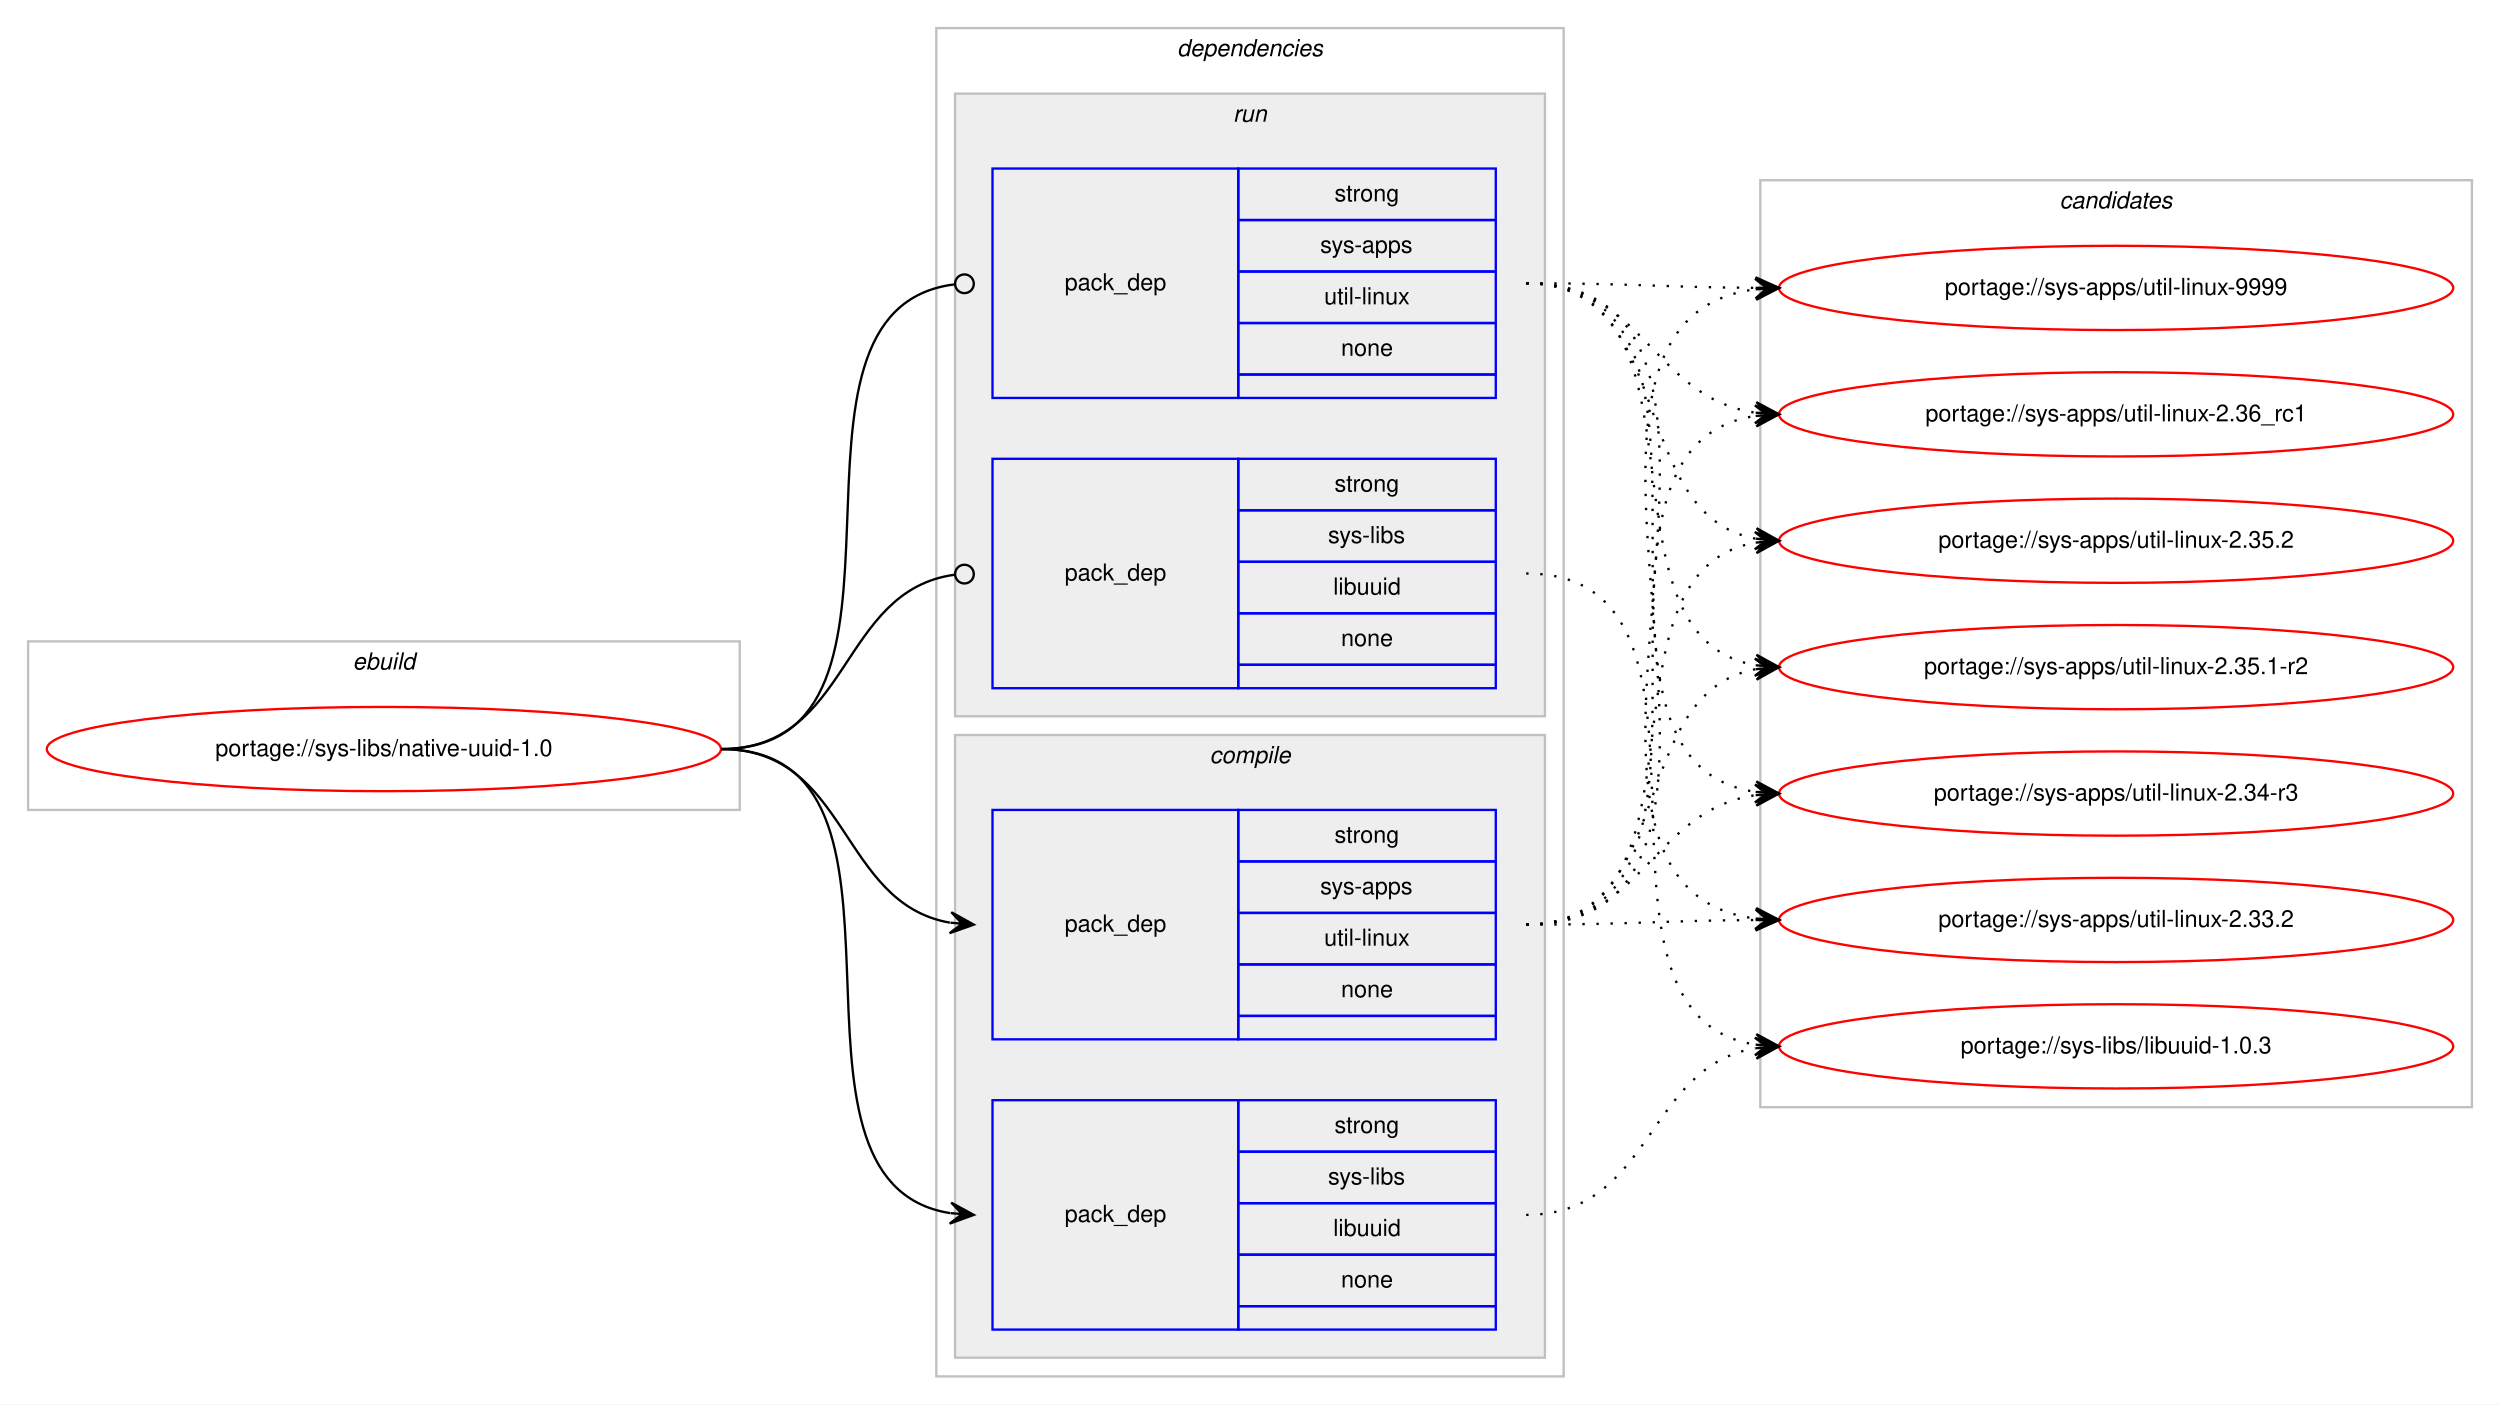
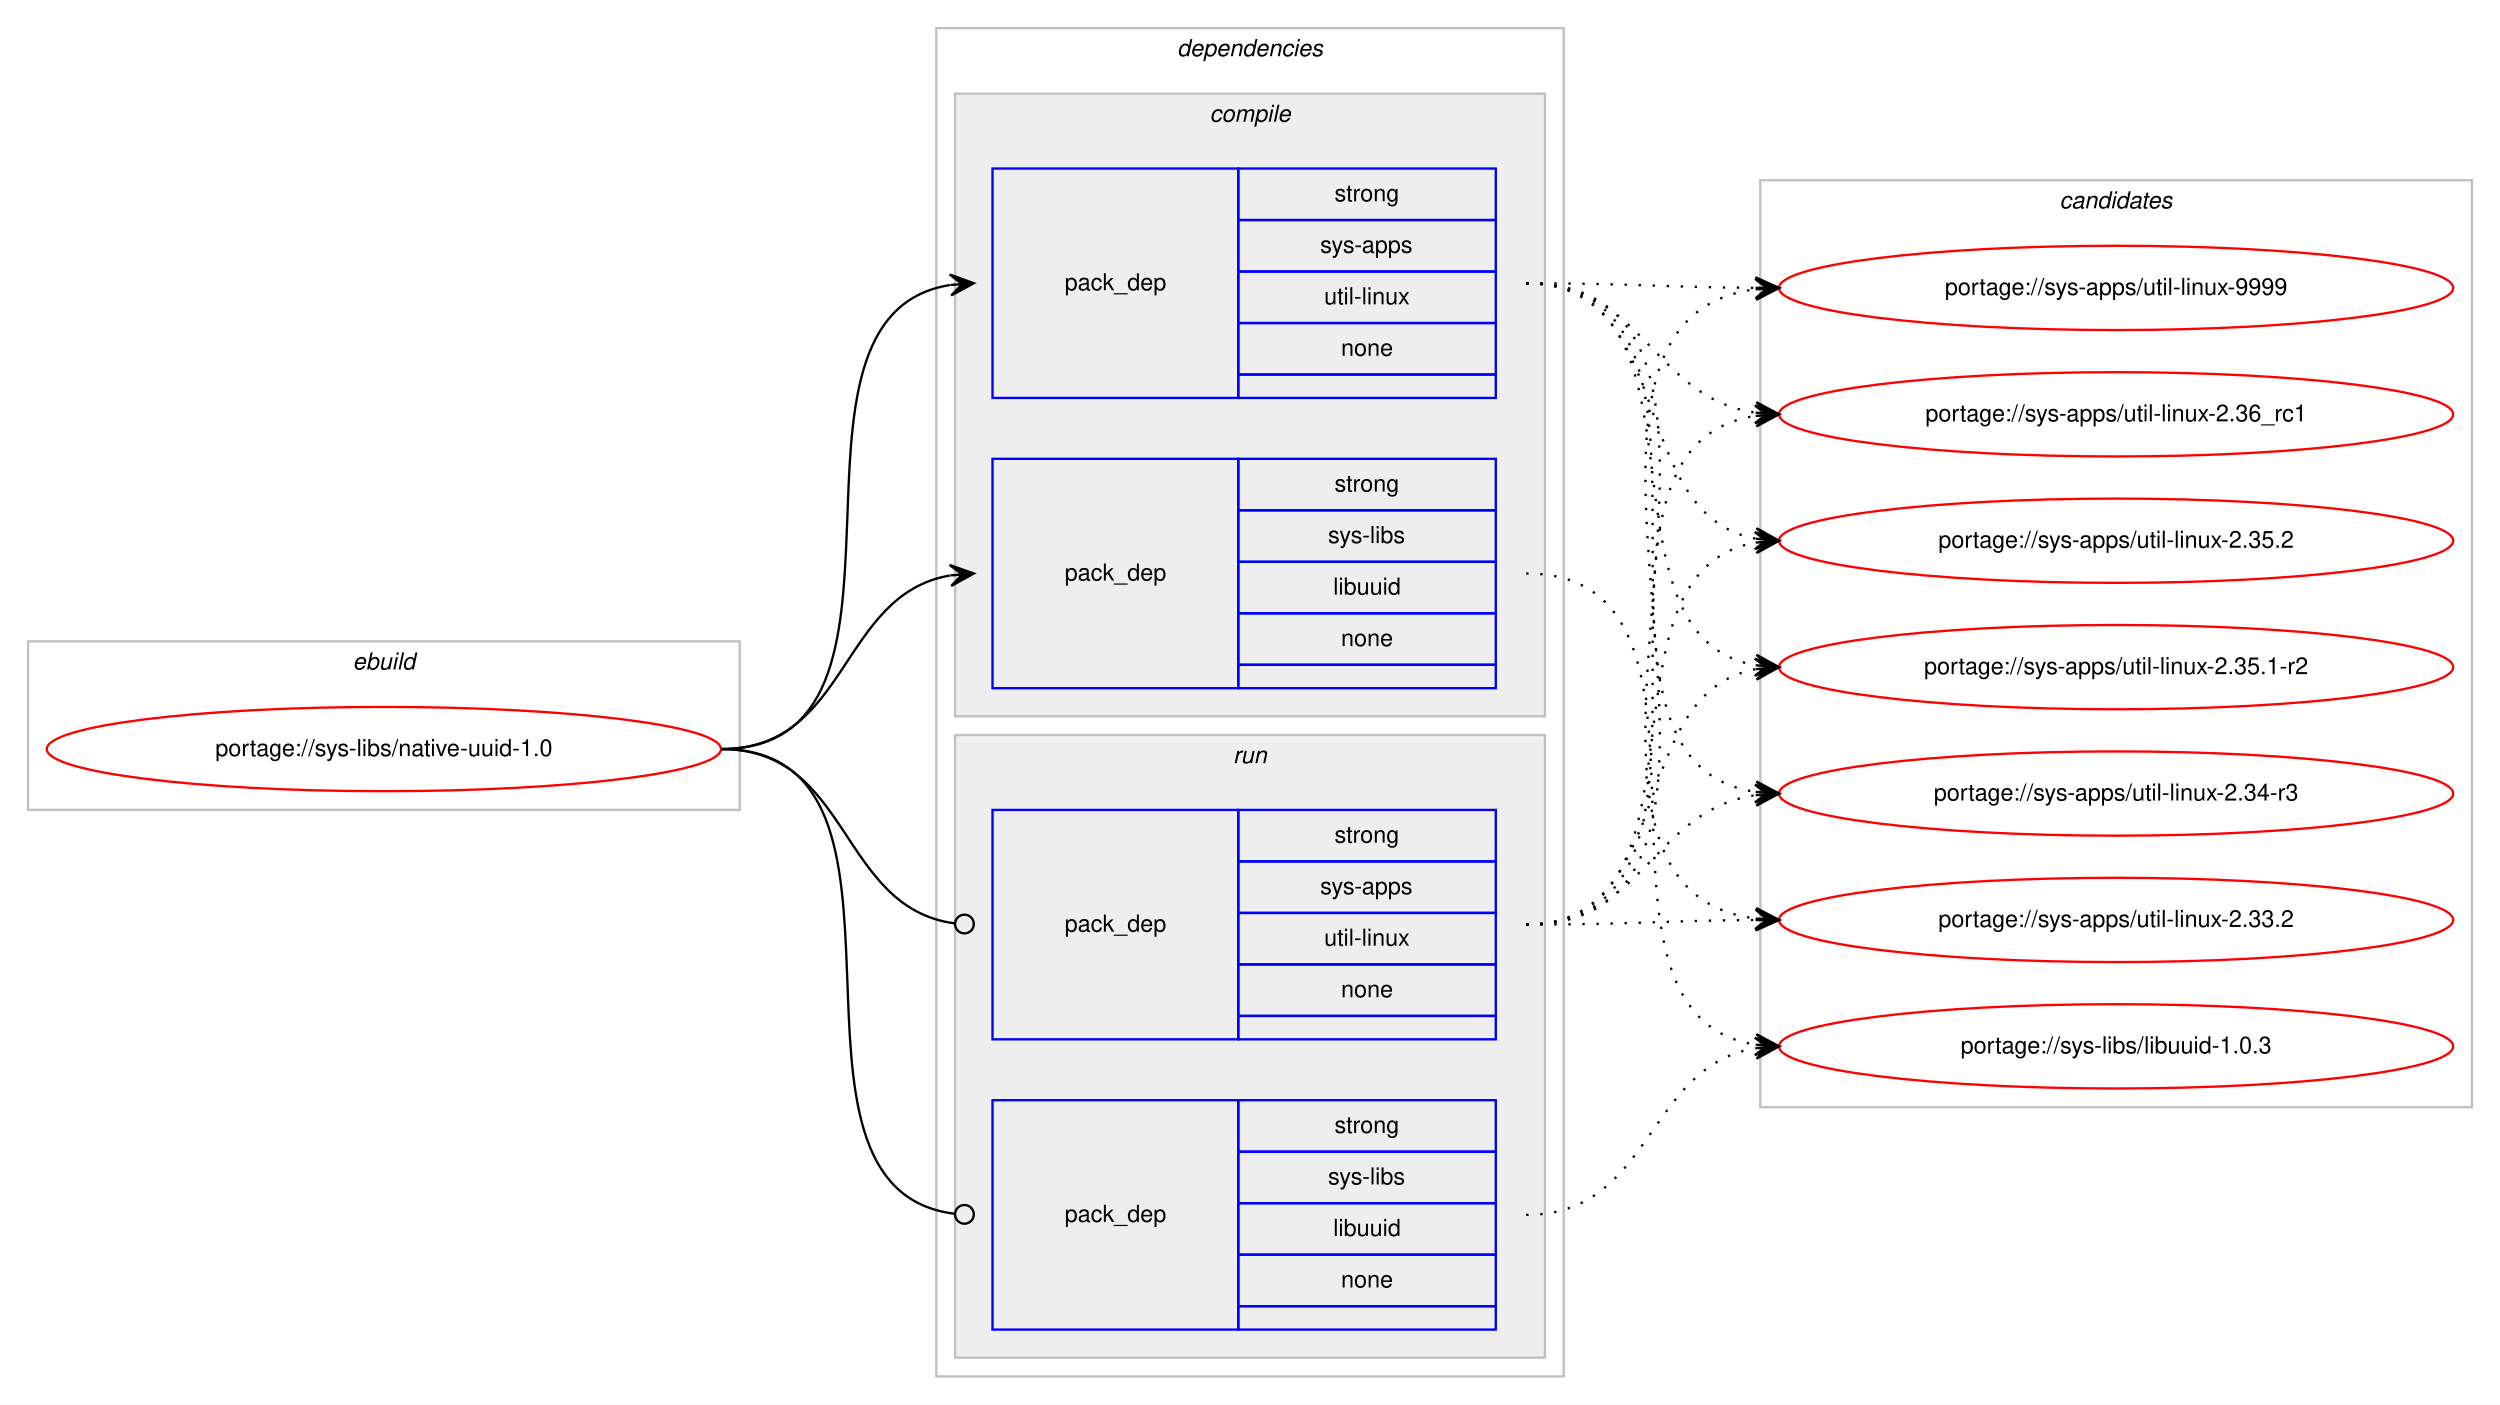
<svg xmlns="http://www.w3.org/2000/svg" xmlns:xlink="http://www.w3.org/1999/xlink" width="1068pt" height="600pt" viewBox="0.00 0.00 1068.00 600.00">
  <g id="graph0" class="graph" transform="scale(1 1) rotate(0) translate(4 596)">
    <polygon fill="#ffffff" stroke="transparent" points="-4,4 -4,-596 1064,-596 1064,4 -4,4" />
    <g id="clust1" class="cluster">
      <polygon fill="none" stroke="#c0c0c0" points="8,-250 8,-322 312,-322 312,-250 8,-250" />
      <text text-anchor="start" x="146.663" y="-310" font-family="Helvetica,sans-Serif" font-style="italic" font-size="10.00" fill="#000000">ebuild</text>
    </g>
    <g id="clust2" class="cluster">
      <polygon fill="none" stroke="#c0c0c0" points="396,-8 396,-584 664,-584 664,-8 396,-8" />
      <text text-anchor="start" x="498.875" y="-572" font-family="Helvetica,sans-Serif" font-style="italic" font-size="10.00" fill="#000000">dependencies</text>
    </g>
+     <g id="clust3" class="cluster">
+       <polygon fill="#eeeeee" stroke="#c0c0c0" points="404,-290 404,-556 656,-556 656,-290 404,-290" />
+       <text text-anchor="start" x="512.778" y="-544" font-family="Helvetica,sans-Serif" font-style="italic" font-size="10.00" fill="#000000">compile</text>
+     </g>
    <g id="clust7" class="cluster">
-       <polygon fill="#eeeeee" stroke="#c0c0c0" points="404,-290 404,-556 656,-556 656,-290 404,-290" />
-       <text text-anchor="start" x="522.777" y="-544" font-family="Helvetica,sans-Serif" font-style="italic" font-size="10.00" fill="#000000">run</text>
-     </g>
-     <g id="clust3" class="cluster">
      <polygon fill="#eeeeee" stroke="#c0c0c0" points="404,-16 404,-282 656,-282 656,-16 404,-16" />
-       <text text-anchor="start" x="512.778" y="-270" font-family="Helvetica,sans-Serif" font-style="italic" font-size="10.00" fill="#000000">compile</text>
+       <text text-anchor="start" x="522.777" y="-270" font-family="Helvetica,sans-Serif" font-style="italic" font-size="10.00" fill="#000000">run</text>
    </g>
    <g id="clust10" class="cluster">
      <polygon fill="none" stroke="#c0c0c0" points="748,-123 748,-519 1052,-519 1052,-123 748,-123" />
      <text text-anchor="start" x="875.824" y="-507" font-family="Helvetica,sans-Serif" font-style="italic" font-size="10.00" fill="#000000">candidates</text>
    </g>
    <g id="node1" class="node">
      <g id="a_node1">
        <a xlink:href="../sys-libs/native-uuid-1.0.svg" xlink:title="portage://sys-libs/native-uuid-1.0">
          <ellipse fill="none" stroke="#ff0000" cx="160" cy="-276" rx="144" ry="18" />
          <text text-anchor="middle" x="160" y="-273" font-family="Helvetica,sans-Serif" font-size="10.00" fill="#000000">portage://sys-libs/native-uuid-1.0</text>
        </a>
      </g>
    </g>
    <g id="node2" class="node">
+       <polygon fill="none" stroke="#0000ff" points="420,-426 420,-524 525,-524 525,-426 420,-426" />
+       <text text-anchor="start" x="450.823" y="-472" font-family="Helvetica,sans-Serif" font-size="10.00" fill="#000000">pack_dep</text>
+       <polygon fill="none" stroke="#0000ff" points="525,-502 525,-524 635,-524 635,-502 525,-502" />
+       <text text-anchor="start" x="566.107" y="-510" font-family="Helvetica,sans-Serif" font-size="10.00" fill="#000000">strong</text>
+       <polygon fill="none" stroke="#0000ff" points="525,-480 525,-502 635,-502 635,-480 525,-480" />
+       <text text-anchor="start" x="559.997" y="-488" font-family="Helvetica,sans-Serif" font-size="10.00" fill="#000000">sys-apps</text>
+       <polygon fill="none" stroke="#0000ff" points="525,-458 525,-480 635,-480 635,-458 525,-458" />
+       <text text-anchor="start" x="561.669" y="-466" font-family="Helvetica,sans-Serif" font-size="10.00" fill="#000000">util-linux</text>
+       <polygon fill="none" stroke="#0000ff" points="525,-436 525,-458 635,-458 635,-436 525,-436" />
+       <text text-anchor="start" x="568.882" y="-444" font-family="Helvetica,sans-Serif" font-size="10.00" fill="#000000">none</text>
+       <polygon fill="none" stroke="#0000ff" points="525,-426 525,-436 635,-436 635,-426 525,-426" />
+     </g>
+     <g id="edge1" class="edge">
+       <path fill="none" stroke="#000000" d="M304,-276C400.994,-276 317.856,-460.879 401.833,-474.239" />
+       <polygon fill="#000000" stroke="#000000" points="412,-475 401.692,-478.741 407.014,-474.627 402.028,-474.254 402.028,-474.254 402.028,-474.254 407.014,-474.627 402.364,-469.766 412,-475 412,-475" />
+     </g>
+     <g id="node3" class="node">
+       <polygon fill="none" stroke="#0000ff" points="420,-302 420,-400 525,-400 525,-302 420,-302" />
+       <text text-anchor="start" x="450.823" y="-348" font-family="Helvetica,sans-Serif" font-size="10.00" fill="#000000">pack_dep</text>
+       <polygon fill="none" stroke="#0000ff" points="525,-378 525,-400 635,-400 635,-378 525,-378" />
+       <text text-anchor="start" x="566.107" y="-386" font-family="Helvetica,sans-Serif" font-size="10.00" fill="#000000">strong</text>
+       <polygon fill="none" stroke="#0000ff" points="525,-356 525,-378 635,-378 635,-356 525,-356" />
+       <text text-anchor="start" x="563.337" y="-364" font-family="Helvetica,sans-Serif" font-size="10.00" fill="#000000">sys-libs</text>
+       <polygon fill="none" stroke="#0000ff" points="525,-334 525,-356 635,-356 635,-334 525,-334" />
+       <text text-anchor="start" x="565.553" y="-342" font-family="Helvetica,sans-Serif" font-size="10.00" fill="#000000">libuuid</text>
+       <polygon fill="none" stroke="#0000ff" points="525,-312 525,-334 635,-334 635,-312 525,-312" />
+       <text text-anchor="start" x="568.882" y="-320" font-family="Helvetica,sans-Serif" font-size="10.00" fill="#000000">none</text>
+       <polygon fill="none" stroke="#0000ff" points="525,-302 525,-312 635,-312 635,-302 525,-302" />
+     </g>
+     <g id="edge2" class="edge">
+       <path fill="none" stroke="#000000" d="M304,-276C358.786,-276 354.408,-341.918 401.799,-350.158" />
+       <polygon fill="#000000" stroke="#000000" points="412,-351 401.664,-354.662 407.017,-350.589 402.034,-350.177 402.034,-350.177 402.034,-350.177 407.017,-350.589 402.404,-345.692 412,-351 412,-351" />
+     </g>
+     <g id="node4" class="node">
      <polygon fill="none" stroke="#0000ff" points="420,-152 420,-250 525,-250 525,-152 420,-152" />
      <text text-anchor="start" x="450.823" y="-198" font-family="Helvetica,sans-Serif" font-size="10.00" fill="#000000">pack_dep</text>
      <polygon fill="none" stroke="#0000ff" points="525,-228 525,-250 635,-250 635,-228 525,-228" />
      <text text-anchor="start" x="566.107" y="-236" font-family="Helvetica,sans-Serif" font-size="10.00" fill="#000000">strong</text>
      <polygon fill="none" stroke="#0000ff" points="525,-206 525,-228 635,-228 635,-206 525,-206" />
      <text text-anchor="start" x="559.997" y="-214" font-family="Helvetica,sans-Serif" font-size="10.00" fill="#000000">sys-apps</text>
      <polygon fill="none" stroke="#0000ff" points="525,-184 525,-206 635,-206 635,-184 525,-184" />
      <text text-anchor="start" x="561.669" y="-192" font-family="Helvetica,sans-Serif" font-size="10.00" fill="#000000">util-linux</text>
      <polygon fill="none" stroke="#0000ff" points="525,-162 525,-184 635,-184 635,-162 525,-162" />
      <text text-anchor="start" x="568.882" y="-170" font-family="Helvetica,sans-Serif" font-size="10.00" fill="#000000">none</text>
      <polygon fill="none" stroke="#0000ff" points="525,-152 525,-162 635,-162 635,-152 525,-152" />
    </g>
-     <g id="edge1" class="edge">
-       <path fill="none" stroke="#000000" d="M304,-276C358.786,-276 354.408,-210.082 401.799,-201.842" />
-       <polygon fill="#000000" stroke="#000000" points="412,-201 402.404,-206.308 407.017,-201.411 402.034,-201.823 402.034,-201.823 402.034,-201.823 407.017,-201.411 401.664,-197.338 412,-201 412,-201" />
-     </g>
-     <g id="node3" class="node">
+     <g id="edge3" class="edge">
+       <path fill="none" stroke="#000000" d="M304,-276C359.586,-276 354.267,-208.145 403.905,-201.519" />
+       <ellipse fill="none" stroke="#000000" cx="408.008" cy="-201.256" rx="4" ry="4" />
+     </g>
+     <g id="node5" class="node">
      <polygon fill="none" stroke="#0000ff" points="420,-28 420,-126 525,-126 525,-28 420,-28" />
      <text text-anchor="start" x="450.823" y="-74" font-family="Helvetica,sans-Serif" font-size="10.00" fill="#000000">pack_dep</text>
      <polygon fill="none" stroke="#0000ff" points="525,-104 525,-126 635,-126 635,-104 525,-104" />
      <text text-anchor="start" x="566.107" y="-112" font-family="Helvetica,sans-Serif" font-size="10.00" fill="#000000">strong</text>
      <polygon fill="none" stroke="#0000ff" points="525,-82 525,-104 635,-104 635,-82 525,-82" />
      <text text-anchor="start" x="563.337" y="-90" font-family="Helvetica,sans-Serif" font-size="10.00" fill="#000000">sys-libs</text>
      <polygon fill="none" stroke="#0000ff" points="525,-60 525,-82 635,-82 635,-60 525,-60" />
      <text text-anchor="start" x="565.553" y="-68" font-family="Helvetica,sans-Serif" font-size="10.00" fill="#000000">libuuid</text>
      <polygon fill="none" stroke="#0000ff" points="525,-38 525,-60 635,-60 635,-38 525,-38" />
      <text text-anchor="start" x="568.882" y="-46" font-family="Helvetica,sans-Serif" font-size="10.00" fill="#000000">none</text>
      <polygon fill="none" stroke="#0000ff" points="525,-28 525,-38 635,-38 635,-28 525,-28" />
    </g>
-     <g id="edge2" class="edge">
-       <path fill="none" stroke="#000000" d="M304,-276C400.994,-276 317.856,-91.121 401.833,-77.761" />
-       <polygon fill="#000000" stroke="#000000" points="412,-77 402.364,-82.234 407.014,-77.373 402.028,-77.746 402.028,-77.746 402.028,-77.746 407.014,-77.373 401.692,-73.259 412,-77 412,-77" />
-     </g>
-     <g id="node4" class="node">
-       <polygon fill="none" stroke="#0000ff" points="420,-426 420,-524 525,-524 525,-426 420,-426" />
-       <text text-anchor="start" x="450.823" y="-472" font-family="Helvetica,sans-Serif" font-size="10.00" fill="#000000">pack_dep</text>
-       <polygon fill="none" stroke="#0000ff" points="525,-502 525,-524 635,-524 635,-502 525,-502" />
-       <text text-anchor="start" x="566.107" y="-510" font-family="Helvetica,sans-Serif" font-size="10.00" fill="#000000">strong</text>
-       <polygon fill="none" stroke="#0000ff" points="525,-480 525,-502 635,-502 635,-480 525,-480" />
-       <text text-anchor="start" x="559.997" y="-488" font-family="Helvetica,sans-Serif" font-size="10.00" fill="#000000">sys-apps</text>
-       <polygon fill="none" stroke="#0000ff" points="525,-458 525,-480 635,-480 635,-458 525,-458" />
-       <text text-anchor="start" x="561.669" y="-466" font-family="Helvetica,sans-Serif" font-size="10.00" fill="#000000">util-linux</text>
-       <polygon fill="none" stroke="#0000ff" points="525,-436 525,-458 635,-458 635,-436 525,-436" />
-       <text text-anchor="start" x="568.882" y="-444" font-family="Helvetica,sans-Serif" font-size="10.00" fill="#000000">none</text>
-       <polygon fill="none" stroke="#0000ff" points="525,-426 525,-436 635,-436 635,-426 525,-426" />
-     </g>
-     <g id="edge3" class="edge">
-       <path fill="none" stroke="#000000" d="M304,-276C401.78,-276 316.497,-463.888 403.908,-474.53" />
-       <ellipse fill="none" stroke="#000000" cx="408.007" cy="-474.768" rx="4" ry="4" />
-     </g>
-     <g id="node5" class="node">
-       <polygon fill="none" stroke="#0000ff" points="420,-302 420,-400 525,-400 525,-302 420,-302" />
-       <text text-anchor="start" x="450.823" y="-348" font-family="Helvetica,sans-Serif" font-size="10.00" fill="#000000">pack_dep</text>
-       <polygon fill="none" stroke="#0000ff" points="525,-378 525,-400 635,-400 635,-378 525,-378" />
-       <text text-anchor="start" x="566.107" y="-386" font-family="Helvetica,sans-Serif" font-size="10.00" fill="#000000">strong</text>
-       <polygon fill="none" stroke="#0000ff" points="525,-356 525,-378 635,-378 635,-356 525,-356" />
-       <text text-anchor="start" x="563.337" y="-364" font-family="Helvetica,sans-Serif" font-size="10.00" fill="#000000">sys-libs</text>
-       <polygon fill="none" stroke="#0000ff" points="525,-334 525,-356 635,-356 635,-334 525,-334" />
-       <text text-anchor="start" x="565.553" y="-342" font-family="Helvetica,sans-Serif" font-size="10.00" fill="#000000">libuuid</text>
-       <polygon fill="none" stroke="#0000ff" points="525,-312 525,-334 635,-334 635,-312 525,-312" />
-       <text text-anchor="start" x="568.882" y="-320" font-family="Helvetica,sans-Serif" font-size="10.00" fill="#000000">none</text>
-       <polygon fill="none" stroke="#0000ff" points="525,-302 525,-312 635,-312 635,-302 525,-302" />
-     </g>
    <g id="edge4" class="edge">
-       <path fill="none" stroke="#000000" d="M304,-276C359.586,-276 354.267,-343.855 403.905,-350.481" />
-       <ellipse fill="none" stroke="#000000" cx="408.008" cy="-350.744" rx="4" ry="4" />
+       <path fill="none" stroke="#000000" d="M304,-276C401.78,-276 316.497,-88.112 403.908,-77.47" />
+       <ellipse fill="none" stroke="#000000" cx="408.007" cy="-77.232" rx="4" ry="4" />
    </g>
    <g id="node6" class="node">
      <g id="a_node6">
        <a xlink:href="../sys-apps/util-linux-9999.svg" xlink:title="portage://sys-apps/util-linux-9999">
          <ellipse fill="none" stroke="#ff0000" cx="900" cy="-473" rx="144" ry="18" />
          <text text-anchor="middle" x="900" y="-470" font-family="Helvetica,sans-Serif" font-size="10.00" fill="#000000">portage://sys-apps/util-linux-9999</text>
        </a>
      </g>
    </g>
    <g id="edge5" class="edge">
-       <path fill="none" stroke="#000000" stroke-dasharray="1,5" d="M648,-201C774.513,-201 634.039,-458.328 745.952,-472.401" />
-       <polygon fill="#000000" stroke="#000000" points="756,-473 745.75,-476.897 751.009,-472.702 746.018,-472.405 746.018,-472.405 746.018,-472.405 751.009,-472.702 746.285,-467.913 756,-473 756,-473" />
+       <path fill="none" stroke="#000000" stroke-dasharray="1,5" d="M648,-475C692.445,-475 706.014,-473.286 745.876,-473.031" />
+       <polygon fill="#000000" stroke="#000000" points="756,-473 746.014,-477.531 751,-473.016 746,-473.031 746,-473.031 746,-473.031 751,-473.016 745.986,-468.531 756,-473 756,-473" />
    </g>
    <g id="node7" class="node">
      <g id="a_node7">
        <a xlink:href="../sys-apps/util-linux-2.36_rc1.svg" xlink:title="portage://sys-apps/util-linux-2.36_rc1">
          <ellipse fill="none" stroke="#ff0000" cx="900" cy="-419" rx="144" ry="18" />
          <text text-anchor="middle" x="900" y="-416" font-family="Helvetica,sans-Serif" font-size="10.00" fill="#000000">portage://sys-apps/util-linux-2.36_rc1</text>
        </a>
      </g>
    </g>
    <g id="edge6" class="edge">
-       <path fill="none" stroke="#000000" stroke-dasharray="1,5" d="M648,-201C752.537,-201 654.823,-404.764 745.929,-418.295" />
-       <polygon fill="#000000" stroke="#000000" points="756,-419 745.71,-422.791 751.012,-418.651 746.024,-418.301 746.024,-418.301 746.024,-418.301 751.012,-418.651 746.339,-413.812 756,-419 756,-419" />
+       <path fill="none" stroke="#000000" stroke-dasharray="1,5" d="M648,-475C698.479,-475 701.71,-426.191 745.914,-419.708" />
+       <polygon fill="#000000" stroke="#000000" points="756,-419 746.34,-424.189 751.012,-419.35 746.024,-419.7 746.024,-419.7 746.024,-419.7 751.012,-419.35 745.709,-415.211 756,-419 756,-419" />
    </g>
    <g id="node8" class="node">
      <g id="a_node8">
        <a xlink:href="../sys-apps/util-linux-2.35.2.svg" xlink:title="portage://sys-apps/util-linux-2.35.2">
          <ellipse fill="none" stroke="#ff0000" cx="900" cy="-365" rx="144" ry="18" />
          <text text-anchor="middle" x="900" y="-362" font-family="Helvetica,sans-Serif" font-size="10.00" fill="#000000">portage://sys-apps/util-linux-2.35.2</text>
        </a>
      </g>
    </g>
    <g id="edge7" class="edge">
-       <path fill="none" stroke="#000000" stroke-dasharray="1,5" d="M648,-201C731.695,-201 673.926,-351.823 746.016,-364.195" />
-       <polygon fill="#000000" stroke="#000000" points="756,-365 745.671,-368.682 751.016,-364.598 746.032,-364.196 746.032,-364.196 746.032,-364.196 751.016,-364.598 746.394,-359.711 756,-365 756,-365" />
+       <path fill="none" stroke="#000000" stroke-dasharray="1,5" d="M648,-475C712.901,-475 690.277,-376.296 745.946,-365.885" />
+       <polygon fill="#000000" stroke="#000000" points="756,-365 746.433,-370.36 751.019,-365.439 746.039,-365.877 746.039,-365.877 746.039,-365.877 751.019,-365.439 745.644,-361.395 756,-365 756,-365" />
    </g>
    <g id="node9" class="node">
      <g id="a_node9">
        <a xlink:href="../sys-apps/util-linux-2.35.1-r2.svg" xlink:title="portage://sys-apps/util-linux-2.35.1-r2">
          <ellipse fill="none" stroke="#ff0000" cx="900" cy="-311" rx="144" ry="18" />
          <text text-anchor="middle" x="900" y="-308" font-family="Helvetica,sans-Serif" font-size="10.00" fill="#000000">portage://sys-apps/util-linux-2.35.1-r2</text>
        </a>
      </g>
    </g>
    <g id="edge8" class="edge">
-       <path fill="none" stroke="#000000" stroke-dasharray="1,5" d="M648,-201C712.901,-201 690.277,-299.704 745.946,-310.115" />
-       <polygon fill="#000000" stroke="#000000" points="756,-311 745.644,-314.605 751.019,-310.561 746.039,-310.123 746.039,-310.123 746.039,-310.123 751.019,-310.561 746.433,-305.64 756,-311 756,-311" />
+       <path fill="none" stroke="#000000" stroke-dasharray="1,5" d="M648,-475C731.695,-475 673.926,-324.177 746.016,-311.805" />
+       <polygon fill="#000000" stroke="#000000" points="756,-311 746.394,-316.289 751.016,-311.402 746.032,-311.804 746.032,-311.804 746.032,-311.804 751.016,-311.402 745.671,-307.318 756,-311 756,-311" />
    </g>
    <g id="node10" class="node">
      <g id="a_node10">
        <a xlink:href="../sys-apps/util-linux-2.34-r3.svg" xlink:title="portage://sys-apps/util-linux-2.34-r3">
          <ellipse fill="none" stroke="#ff0000" cx="900" cy="-257" rx="144" ry="18" />
          <text text-anchor="middle" x="900" y="-254" font-family="Helvetica,sans-Serif" font-size="10.00" fill="#000000">portage://sys-apps/util-linux-2.34-r3</text>
        </a>
      </g>
    </g>
    <g id="edge9" class="edge">
-       <path fill="none" stroke="#000000" stroke-dasharray="1,5" d="M648,-201C698.479,-201 701.71,-249.809 745.914,-256.292" />
-       <polygon fill="#000000" stroke="#000000" points="756,-257 745.709,-260.789 751.012,-256.65 746.024,-256.3 746.024,-256.3 746.024,-256.3 751.012,-256.65 746.34,-251.811 756,-257 756,-257" />
+       <path fill="none" stroke="#000000" stroke-dasharray="1,5" d="M648,-475C752.537,-475 654.823,-271.236 745.929,-257.705" />
+       <polygon fill="#000000" stroke="#000000" points="756,-257 746.339,-262.188 751.012,-257.349 746.024,-257.699 746.024,-257.699 746.024,-257.699 751.012,-257.349 745.71,-253.209 756,-257 756,-257" />
    </g>
    <g id="node11" class="node">
      <g id="a_node11">
        <a xlink:href="../sys-apps/util-linux-2.33.2.svg" xlink:title="portage://sys-apps/util-linux-2.33.2">
          <ellipse fill="none" stroke="#ff0000" cx="900" cy="-203" rx="144" ry="18" />
          <text text-anchor="middle" x="900" y="-200" font-family="Helvetica,sans-Serif" font-size="10.00" fill="#000000">portage://sys-apps/util-linux-2.33.2</text>
        </a>
      </g>
    </g>
    <g id="edge10" class="edge">
-       <path fill="none" stroke="#000000" stroke-dasharray="1,5" d="M648,-201C692.445,-201 706.014,-202.714 745.876,-202.969" />
-       <polygon fill="#000000" stroke="#000000" points="756,-203 745.986,-207.469 751,-202.984 746,-202.969 746,-202.969 746,-202.969 751,-202.984 746.014,-198.469 756,-203 756,-203" />
+       <path fill="none" stroke="#000000" stroke-dasharray="1,5" d="M648,-475C774.513,-475 634.039,-217.672 745.952,-203.599" />
+       <polygon fill="#000000" stroke="#000000" points="756,-203 746.285,-208.087 751.009,-203.298 746.018,-203.595 746.018,-203.595 746.018,-203.595 751.009,-203.298 745.75,-199.103 756,-203 756,-203" />
    </g>
    <g id="node12" class="node">
      <g id="a_node12">
        <a xlink:href="../sys-libs/libuuid-1.0.3.svg" xlink:title="portage://sys-libs/libuuid-1.0.3">
          <ellipse fill="none" stroke="#ff0000" cx="900" cy="-149" rx="144" ry="18" />
          <text text-anchor="middle" x="900" y="-146" font-family="Helvetica,sans-Serif" font-size="10.00" fill="#000000">portage://sys-libs/libuuid-1.0.3</text>
        </a>
      </g>
    </g>
    <g id="edge11" class="edge">
+       <path fill="none" stroke="#000000" stroke-dasharray="1,5" d="M648,-351C746.225,-351 660.674,-162.953 745.978,-149.731" />
+       <polygon fill="#000000" stroke="#000000" points="756,-149 746.354,-154.216 751.013,-149.364 746.027,-149.728 746.027,-149.728 746.027,-149.728 751.013,-149.364 745.699,-145.24 756,-149 756,-149" />
+     </g>
+     <g id="edge12" class="edge">
+       <path fill="none" stroke="#000000" stroke-dasharray="1,5" d="M648,-201C774.513,-201 634.039,-458.328 745.952,-472.401" />
+       <polygon fill="#000000" stroke="#000000" points="756,-473 745.75,-476.897 751.009,-472.702 746.018,-472.405 746.018,-472.405 746.018,-472.405 751.009,-472.702 746.285,-467.913 756,-473 756,-473" />
+     </g>
+     <g id="edge13" class="edge">
+       <path fill="none" stroke="#000000" stroke-dasharray="1,5" d="M648,-201C752.537,-201 654.823,-404.764 745.929,-418.295" />
+       <polygon fill="#000000" stroke="#000000" points="756,-419 745.71,-422.791 751.012,-418.651 746.024,-418.301 746.024,-418.301 746.024,-418.301 751.012,-418.651 746.339,-413.812 756,-419 756,-419" />
+     </g>
+     <g id="edge14" class="edge">
+       <path fill="none" stroke="#000000" stroke-dasharray="1,5" d="M648,-201C731.695,-201 673.926,-351.823 746.016,-364.195" />
+       <polygon fill="#000000" stroke="#000000" points="756,-365 745.671,-368.682 751.016,-364.598 746.032,-364.196 746.032,-364.196 746.032,-364.196 751.016,-364.598 746.394,-359.711 756,-365 756,-365" />
+     </g>
+     <g id="edge15" class="edge">
+       <path fill="none" stroke="#000000" stroke-dasharray="1,5" d="M648,-201C712.901,-201 690.277,-299.704 745.946,-310.115" />
+       <polygon fill="#000000" stroke="#000000" points="756,-311 745.644,-314.605 751.019,-310.561 746.039,-310.123 746.039,-310.123 746.039,-310.123 751.019,-310.561 746.433,-305.64 756,-311 756,-311" />
+     </g>
+     <g id="edge16" class="edge">
+       <path fill="none" stroke="#000000" stroke-dasharray="1,5" d="M648,-201C698.479,-201 701.71,-249.809 745.914,-256.292" />
+       <polygon fill="#000000" stroke="#000000" points="756,-257 745.709,-260.789 751.012,-256.65 746.024,-256.3 746.024,-256.3 746.024,-256.3 751.012,-256.65 746.34,-251.811 756,-257 756,-257" />
+     </g>
+     <g id="edge17" class="edge">
+       <path fill="none" stroke="#000000" stroke-dasharray="1,5" d="M648,-201C692.445,-201 706.014,-202.714 745.876,-202.969" />
+       <polygon fill="#000000" stroke="#000000" points="756,-203 745.986,-207.469 751,-202.984 746,-202.969 746,-202.969 746,-202.969 751,-202.984 746.014,-198.469 756,-203 756,-203" />
+     </g>
+     <g id="edge18" class="edge">
      <path fill="none" stroke="#000000" stroke-dasharray="1,5" d="M648,-77C702.083,-77 698.979,-140.281 745.914,-148.191" />
      <polygon fill="#000000" stroke="#000000" points="756,-149 745.672,-152.686 751.016,-148.6 746.032,-148.201 746.032,-148.201 746.032,-148.201 751.016,-148.6 746.392,-143.715 756,-149 756,-149" />
    </g>
-     <g id="edge12" class="edge">
-       <path fill="none" stroke="#000000" stroke-dasharray="1,5" d="M648,-475C692.445,-475 706.014,-473.286 745.876,-473.031" />
-       <polygon fill="#000000" stroke="#000000" points="756,-473 746.014,-477.531 751,-473.016 746,-473.031 746,-473.031 746,-473.031 751,-473.016 745.986,-468.531 756,-473 756,-473" />
-     </g>
-     <g id="edge13" class="edge">
-       <path fill="none" stroke="#000000" stroke-dasharray="1,5" d="M648,-475C698.479,-475 701.71,-426.191 745.914,-419.708" />
-       <polygon fill="#000000" stroke="#000000" points="756,-419 746.34,-424.189 751.012,-419.35 746.024,-419.7 746.024,-419.7 746.024,-419.7 751.012,-419.35 745.709,-415.211 756,-419 756,-419" />
-     </g>
-     <g id="edge14" class="edge">
-       <path fill="none" stroke="#000000" stroke-dasharray="1,5" d="M648,-475C712.901,-475 690.277,-376.296 745.946,-365.885" />
-       <polygon fill="#000000" stroke="#000000" points="756,-365 746.433,-370.36 751.019,-365.439 746.039,-365.877 746.039,-365.877 746.039,-365.877 751.019,-365.439 745.644,-361.395 756,-365 756,-365" />
-     </g>
-     <g id="edge15" class="edge">
-       <path fill="none" stroke="#000000" stroke-dasharray="1,5" d="M648,-475C731.695,-475 673.926,-324.177 746.016,-311.805" />
-       <polygon fill="#000000" stroke="#000000" points="756,-311 746.394,-316.289 751.016,-311.402 746.032,-311.804 746.032,-311.804 746.032,-311.804 751.016,-311.402 745.671,-307.318 756,-311 756,-311" />
-     </g>
-     <g id="edge16" class="edge">
-       <path fill="none" stroke="#000000" stroke-dasharray="1,5" d="M648,-475C752.537,-475 654.823,-271.236 745.929,-257.705" />
-       <polygon fill="#000000" stroke="#000000" points="756,-257 746.339,-262.188 751.012,-257.349 746.024,-257.699 746.024,-257.699 746.024,-257.699 751.012,-257.349 745.71,-253.209 756,-257 756,-257" />
-     </g>
-     <g id="edge17" class="edge">
-       <path fill="none" stroke="#000000" stroke-dasharray="1,5" d="M648,-475C774.513,-475 634.039,-217.672 745.952,-203.599" />
-       <polygon fill="#000000" stroke="#000000" points="756,-203 746.285,-208.087 751.009,-203.298 746.018,-203.595 746.018,-203.595 746.018,-203.595 751.009,-203.298 745.75,-199.103 756,-203 756,-203" />
-     </g>
-     <g id="edge18" class="edge">
-       <path fill="none" stroke="#000000" stroke-dasharray="1,5" d="M648,-351C746.225,-351 660.674,-162.953 745.978,-149.731" />
-       <polygon fill="#000000" stroke="#000000" points="756,-149 746.354,-154.216 751.013,-149.364 746.027,-149.728 746.027,-149.728 746.027,-149.728 751.013,-149.364 745.699,-145.24 756,-149 756,-149" />
-     </g>
  </g>
</svg>
